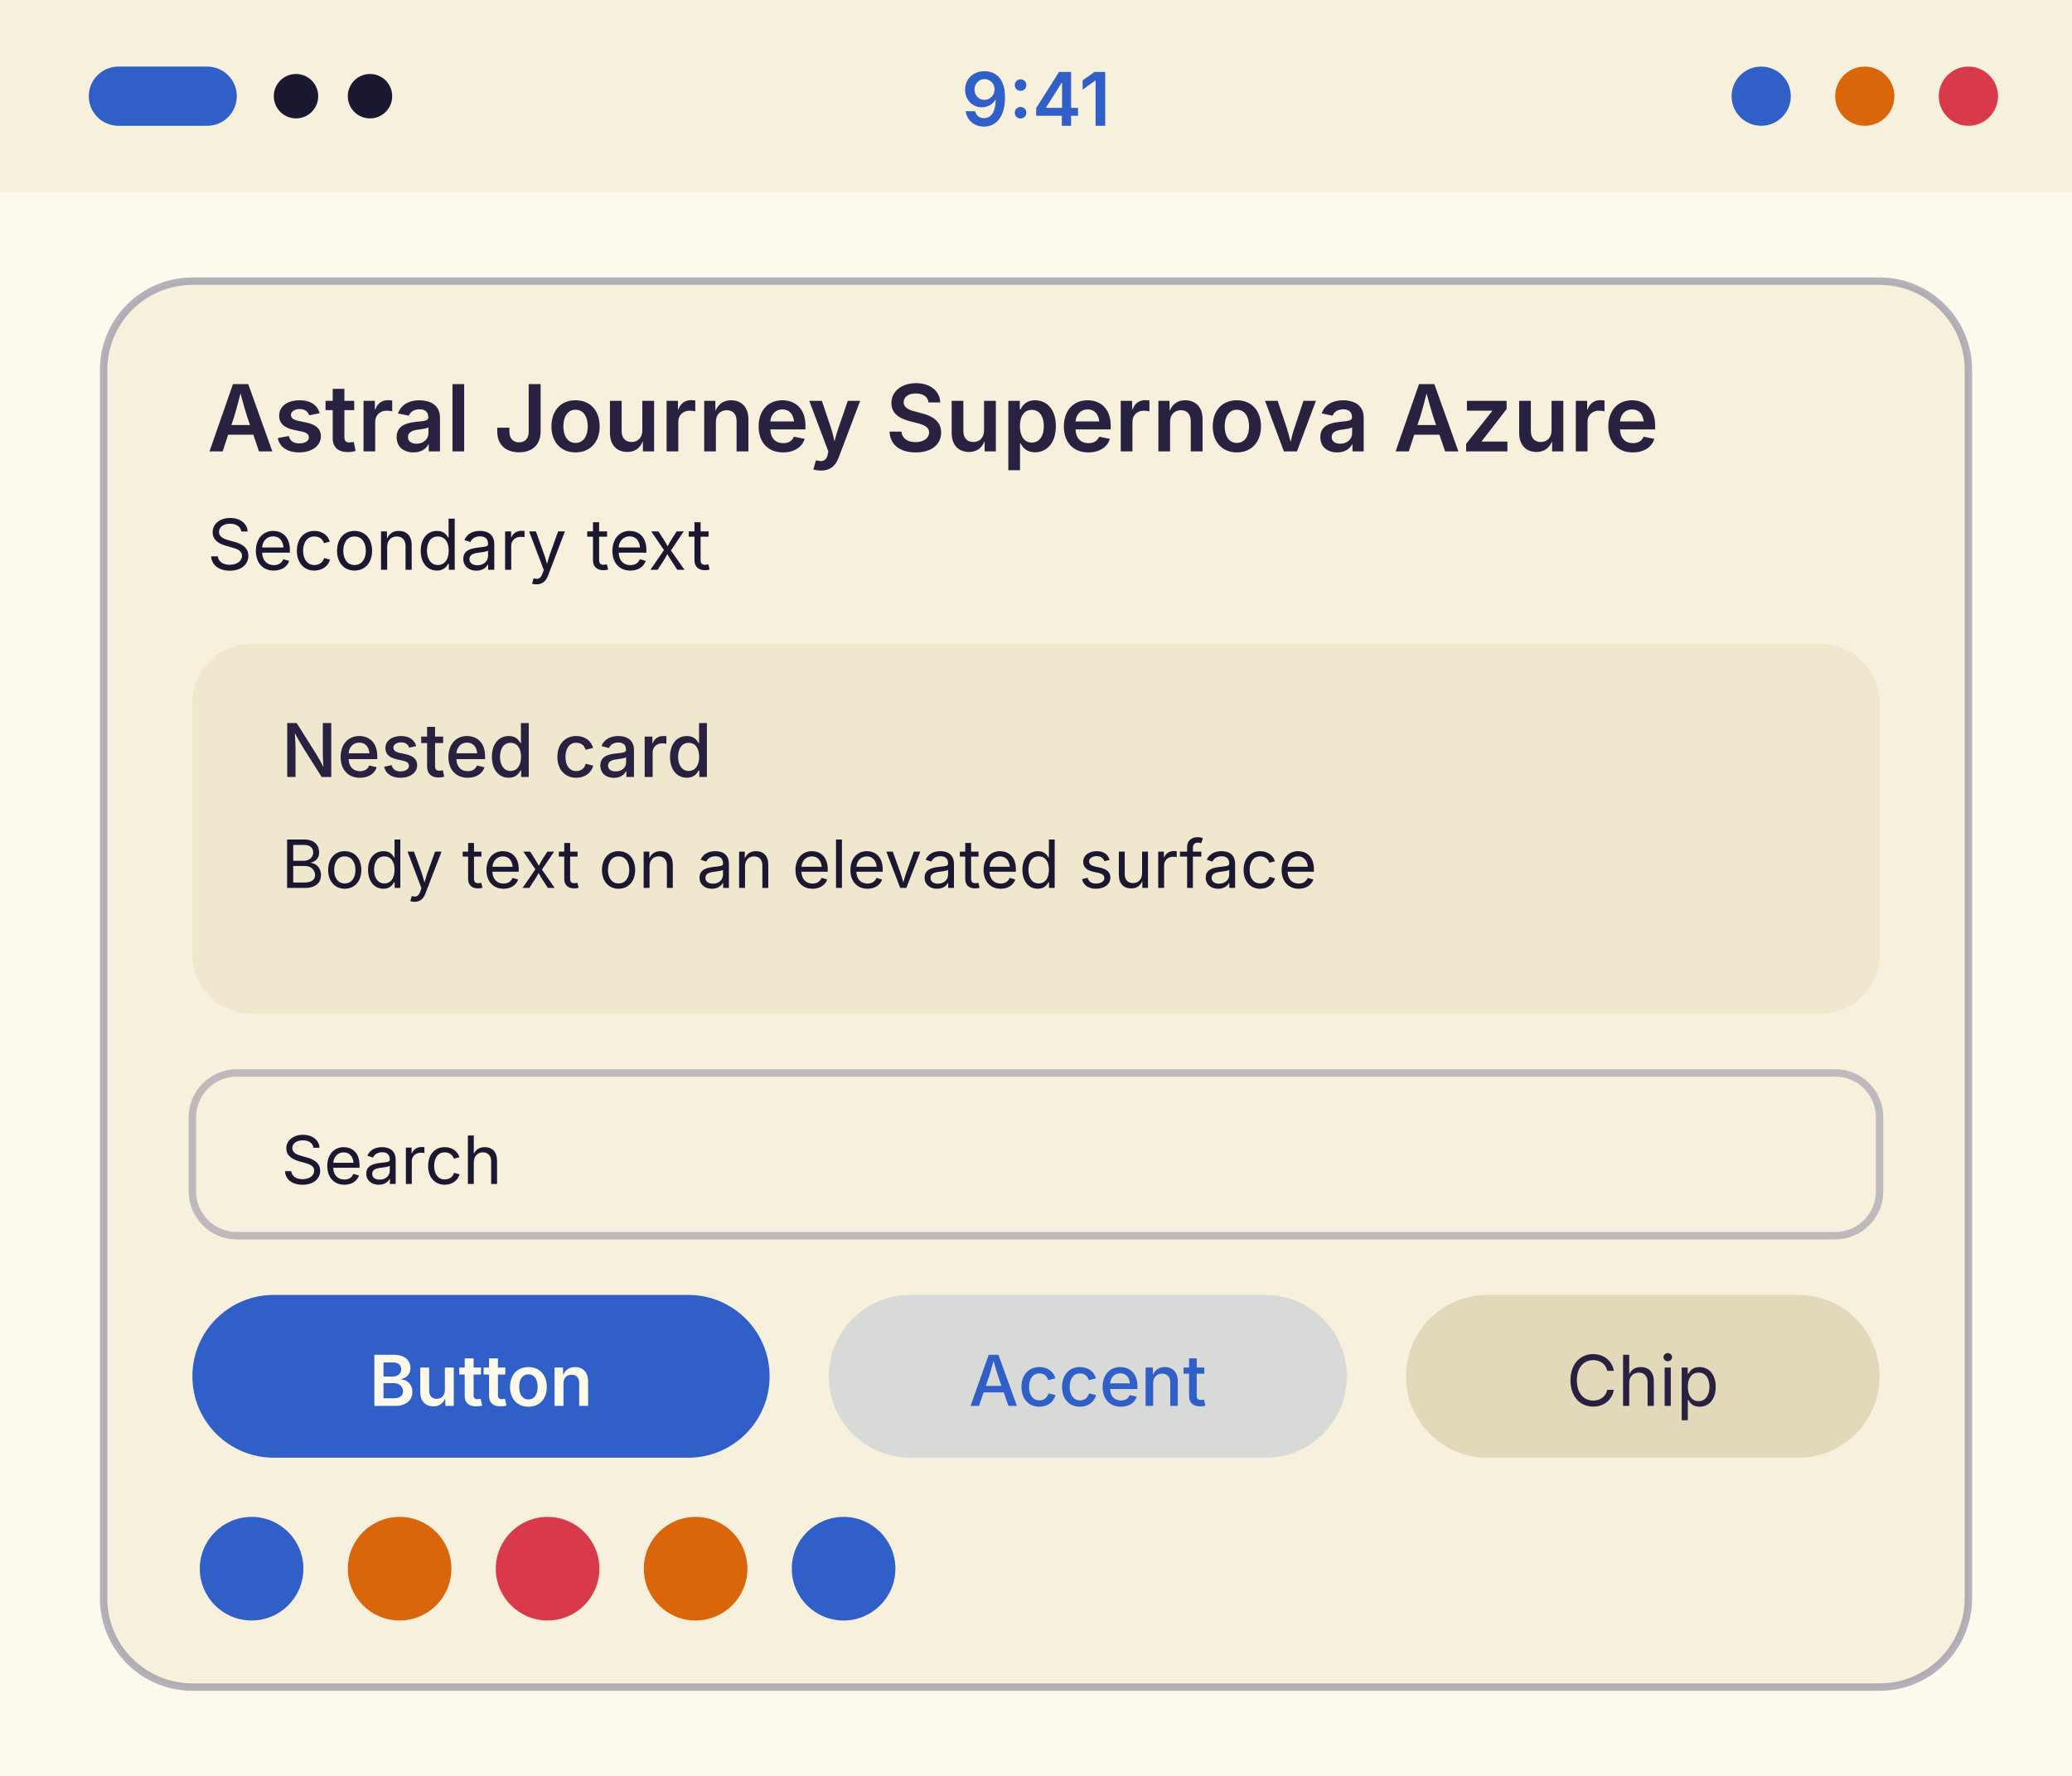
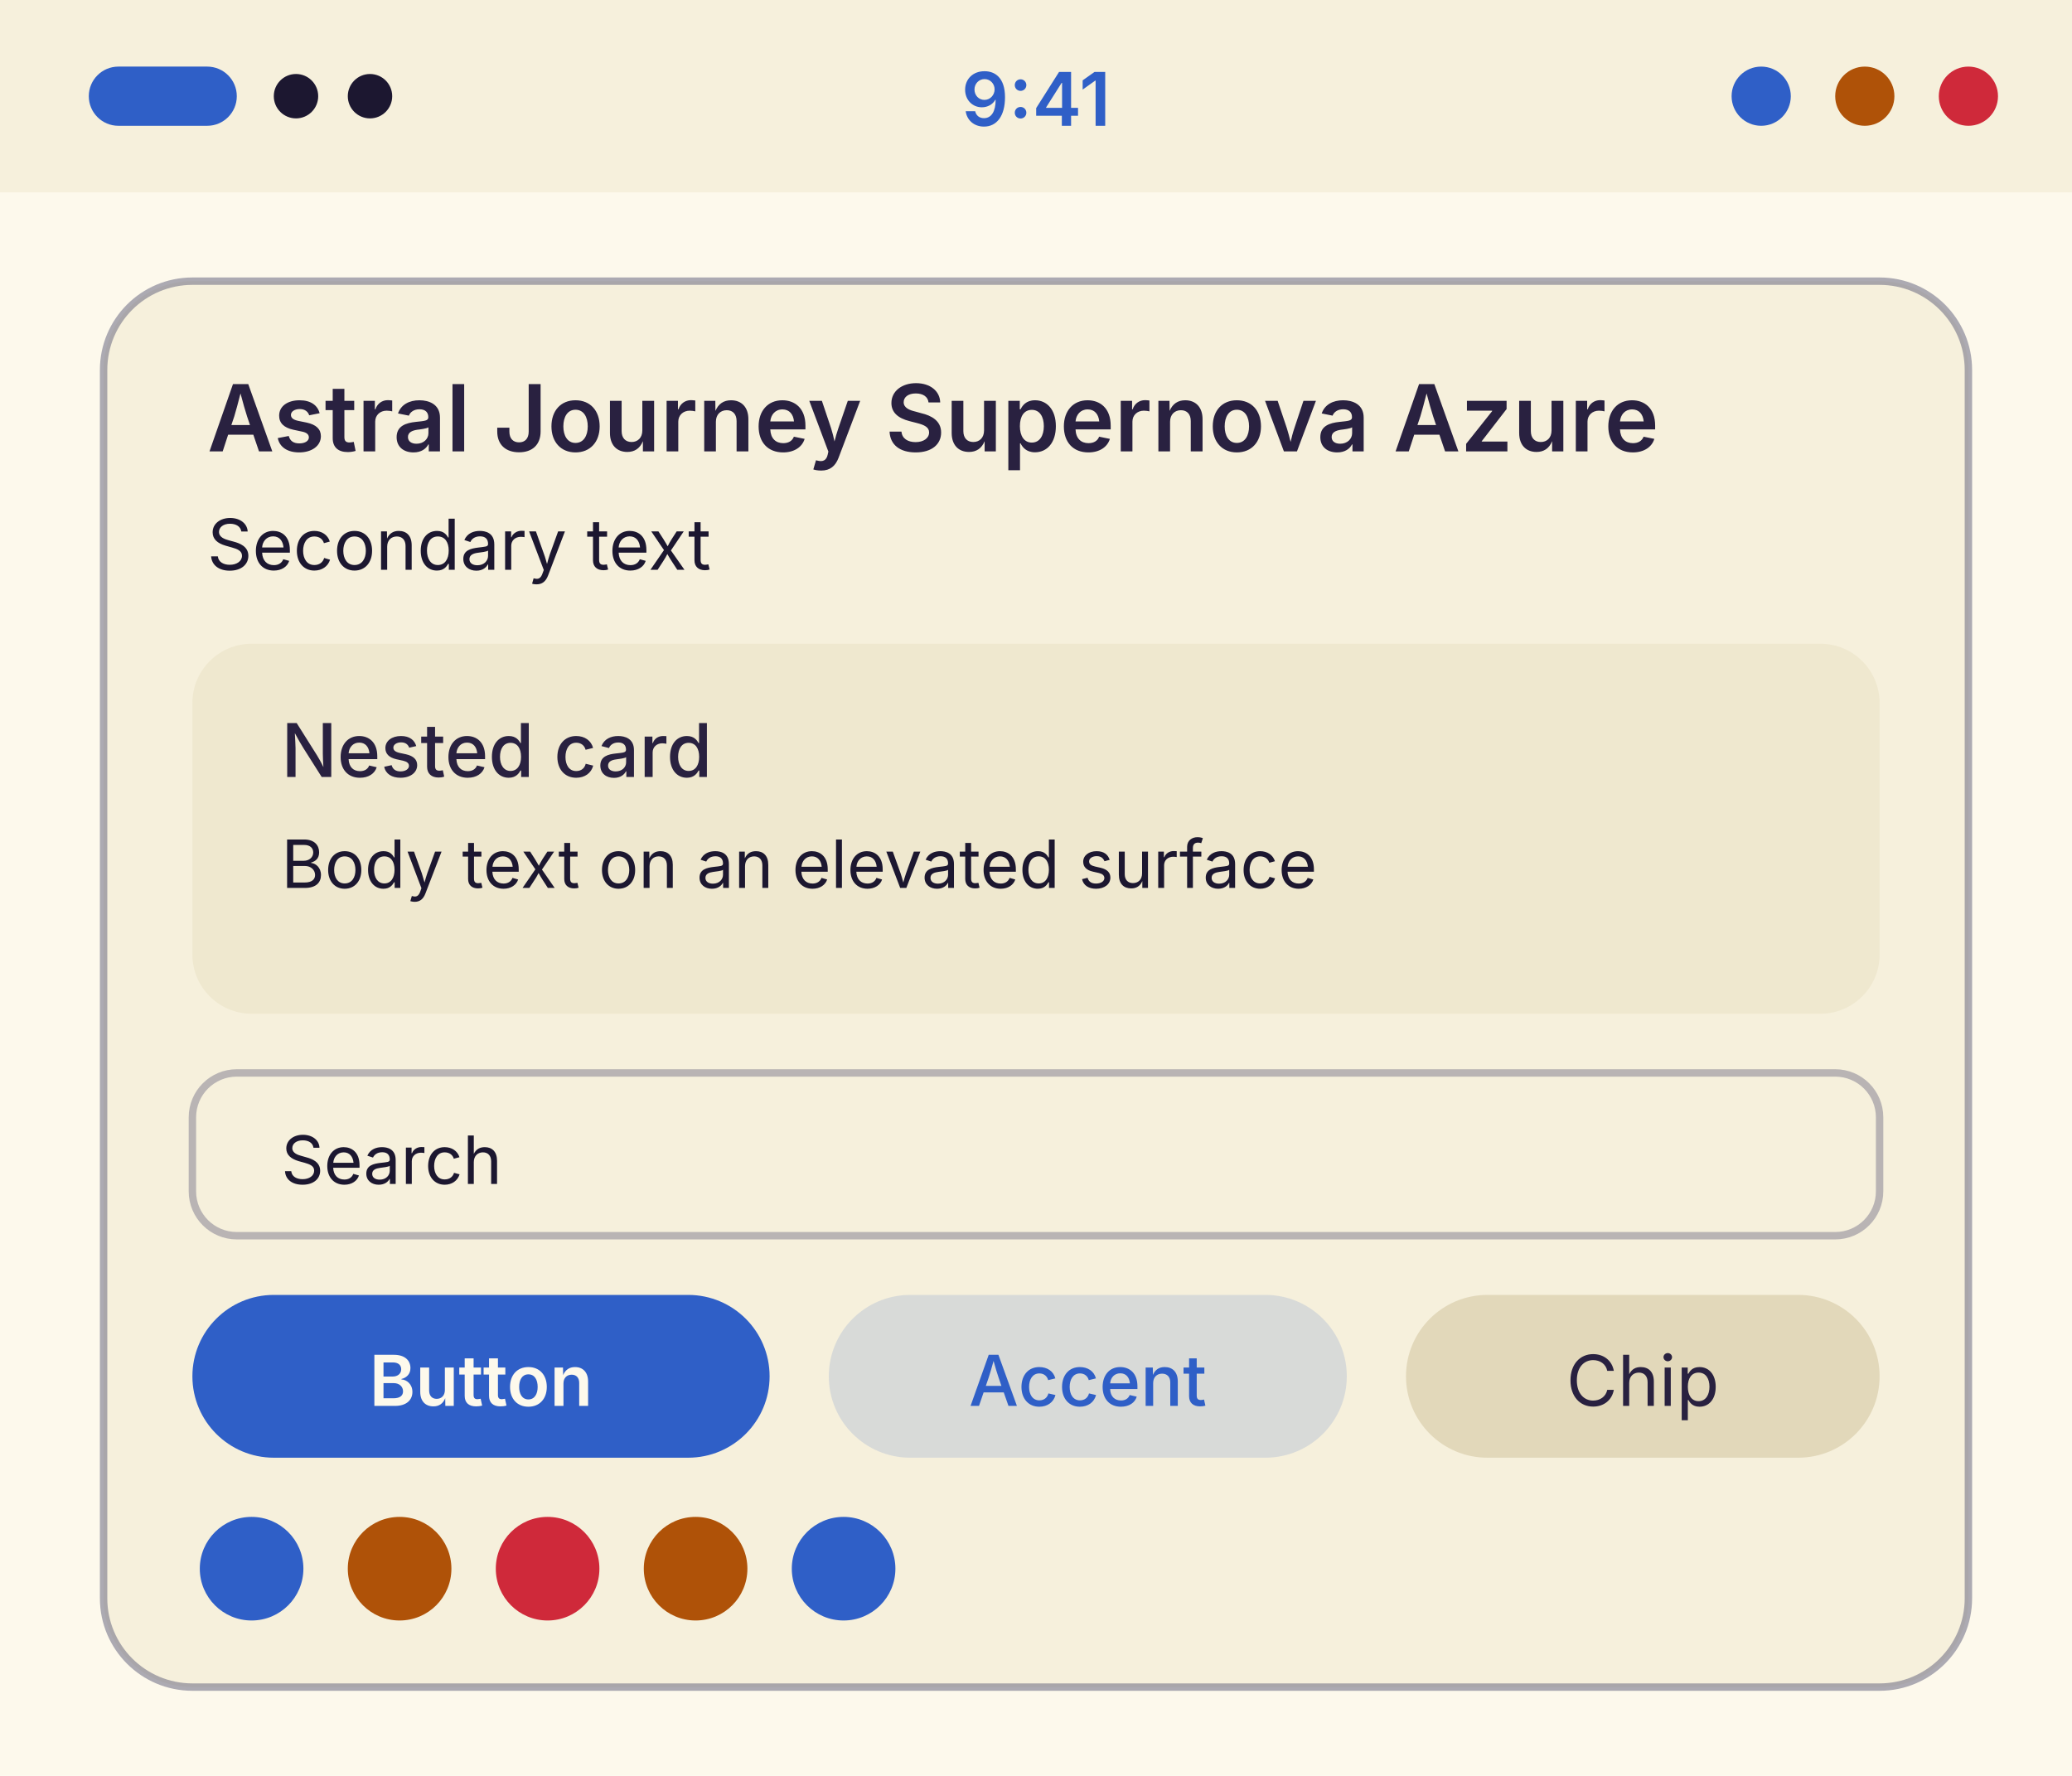
<svg xmlns="http://www.w3.org/2000/svg" width="280" height="240" viewBox="0 0 280 240">
  <g transform="translate(0, 0)">
    <rect width="280" height="240" fill="#fdf9ec" />
    <rect width="280" height="26" fill="#f6f0dc" />
    <rect x="12" y="9" width="20" height="8" rx="4" fill="#2f5fc7" />
    <circle cx="40" cy="13" r="3" fill="#1c1730" />
    <circle cx="50" cy="13" r="3" fill="#1c1730" />
    <text x="140" y="17" font-family="system-ui, -apple-system, Segoe UI, sans-serif" font-size="10" font-weight="600" text-anchor="middle" fill="#2f5fc7">9:41</text>
    <circle cx="238" cy="13" r="4" fill="#2f5fc7" />
-     <circle cx="252" cy="13" r="4" fill="#d9660a" />
-     <circle cx="266" cy="13" r="4" fill="#d83a4a" />
-     <rect x="14" y="38" width="252" height="190" rx="12" fill="#f6f0dc" stroke="#6b6a8a" stroke-opacity="0.5" />
+     <circle cx="252" cy="13" r="4" fill="#af5208" />
+     <circle cx="266" cy="13" r="4" fill="#cf293a" />
+     <rect x="14" y="38" width="252" height="190" rx="12" fill="#f6f0dc" stroke="#5d5c78" stroke-opacity="0.5" />
    <text x="28" y="61" font-family="system-ui, -apple-system, Segoe UI, sans-serif" font-size="12.5" font-weight="600" fill="#292140">Astral Journey Supernova Azure</text>
    <text x="28" y="77" font-family="system-ui, -apple-system, Segoe UI, sans-serif" font-size="9.5" fill="#1c1730">Secondary text</text>
    <rect x="26" y="87" width="228" height="50" rx="8" fill="#efe8cf" />
    <text x="38" y="105" font-family="system-ui, -apple-system, Segoe UI, sans-serif" font-size="10" font-weight="500" fill="#292140">Nested card</text>
    <text x="38" y="120" font-family="system-ui, -apple-system, Segoe UI, sans-serif" font-size="9" fill="#1c1730">Body text on an elevated surface</text>
-     <rect x="26" y="145" width="228" height="22" rx="6" fill="#f6f0dc" stroke="#6b6a8a" stroke-opacity="0.4" />
+     <rect x="26" y="145" width="228" height="22" rx="6" fill="#f6f0dc" stroke="#5d5c78" stroke-opacity="0.4" />
    <text x="38" y="160" font-family="system-ui, -apple-system, Segoe UI, sans-serif" font-size="9" fill="#1c1730">Search</text>
    <rect x="26" y="175" width="78" height="22" rx="11" fill="#2f5fc7" />
    <text x="65" y="190" font-family="system-ui, -apple-system, Segoe UI, sans-serif" font-size="9.5" font-weight="600" text-anchor="middle" fill="#fdf9ec">Button</text>
    <rect x="112" y="175" width="70" height="22" rx="11" fill="#2f5fc7" fill-opacity="0.15" />
    <text x="147" y="190" font-family="system-ui, -apple-system, Segoe UI, sans-serif" font-size="9.5" font-weight="500" text-anchor="middle" fill="#2f5fc7">Accent</text>
    <rect x="190" y="175" width="64" height="22" rx="11" fill="#e2d8ba" />
    <text x="222" y="190" font-family="system-ui, -apple-system, Segoe UI, sans-serif" font-size="9.5" text-anchor="middle" fill="#292140">Chip</text>
    <circle cx="34" cy="212" r="7" fill="#2f5fc7" />
-     <circle cx="54" cy="212" r="7" fill="#d9660a" />
-     <circle cx="74" cy="212" r="7" fill="#d83a4a" />
-     <circle cx="94" cy="212" r="7" fill="#d9660a" />
+     <circle cx="54" cy="212" r="7" fill="#af5208" />
+     <circle cx="74" cy="212" r="7" fill="#cf293a" />
+     <circle cx="94" cy="212" r="7" fill="#af5208" />
    <circle cx="114" cy="212" r="7" fill="#2f5fc7" />
  </g>
</svg>
